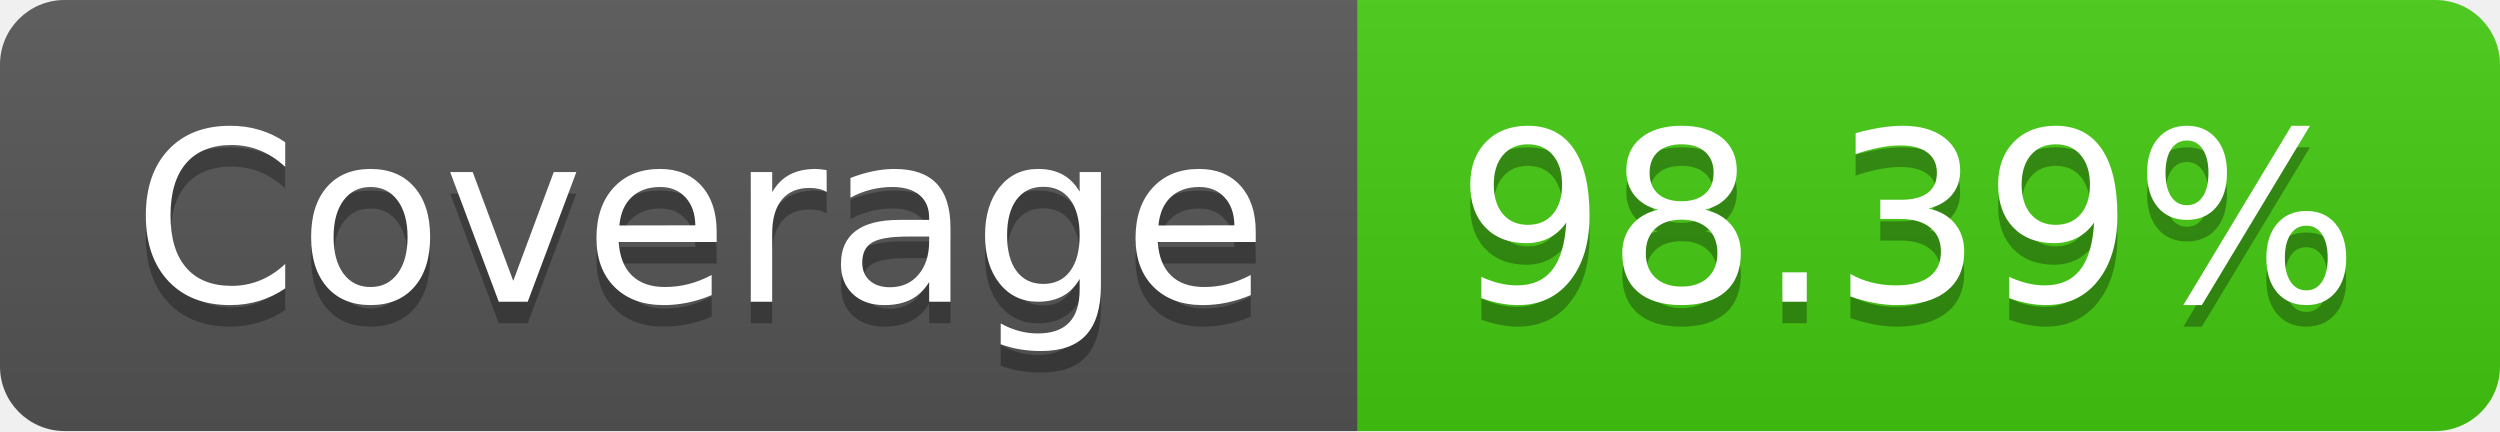
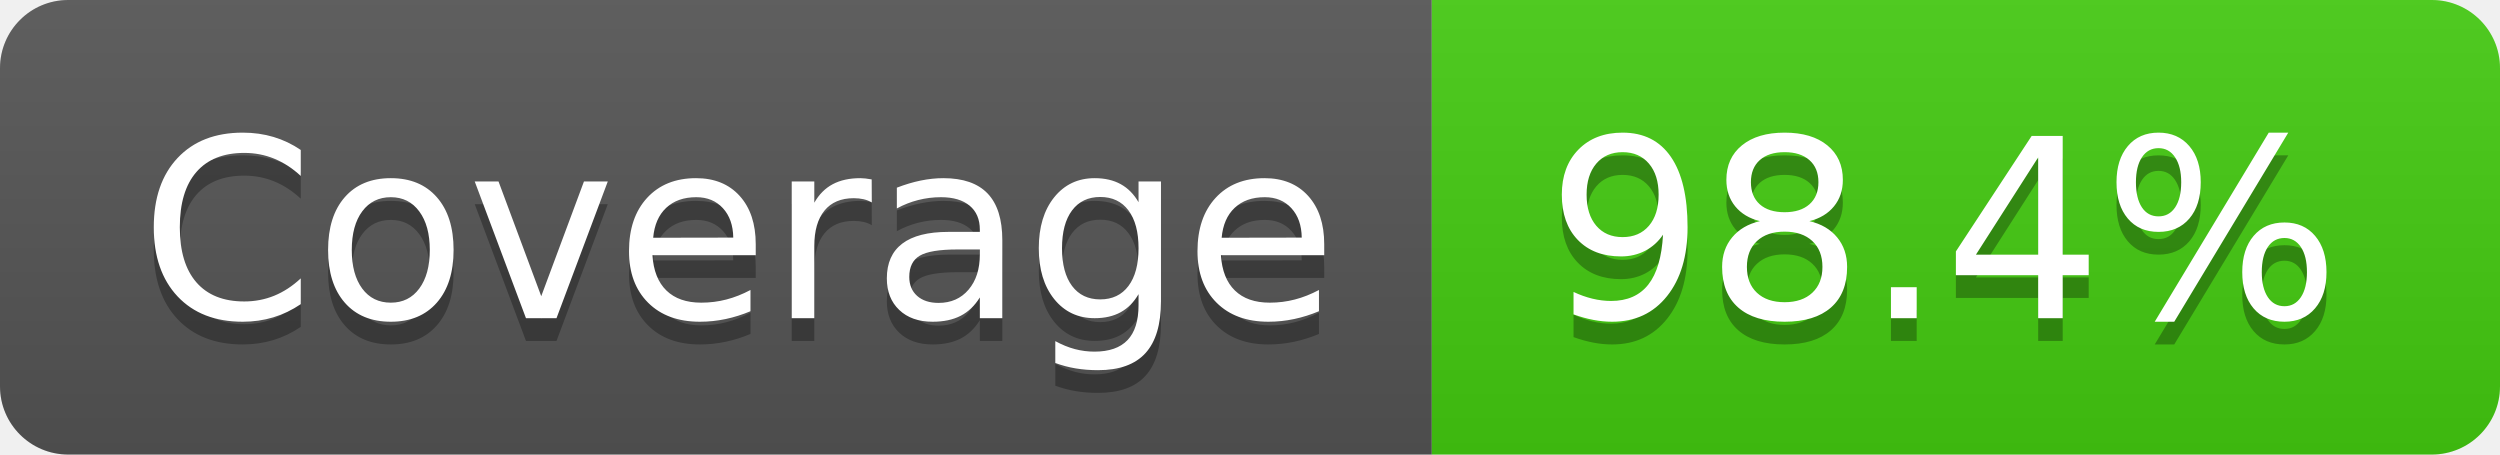
- <svg xmlns="http://www.w3.org/2000/svg" width="116" height="20" role="img" aria-label="Coverage: 98.39%">
+ <svg xmlns="http://www.w3.org/2000/svg" width="110" height="20" role="img" aria-label="Coverage: 98.4%">
  <linearGradient id="s" x2="0" y2="100%">
    <stop offset="0" stop-color="#bbb" stop-opacity=".1" />
    <stop offset="1" stop-opacity=".1" />
  </linearGradient>
  <clipPath id="r">
-     <rect width="116" height="20" rx="3" fill="#fff" />
+     <rect width="110" height="20" rx="3" fill="#fff" />
  </clipPath>
  <g clip-path="url(#r)">
    <rect width="63" height="20" fill="#555" />
-     <rect x="63" width="53" height="20" fill="#4c1" />
-     <rect width="116" height="20" fill="url(#s)" />
+     <rect x="63" width="47" height="20" fill="#4c1" />
+     <rect width="110" height="20" fill="url(#s)" />
  </g>
  <g fill="#fff" text-anchor="middle" font-family="Verdana,Geneva,DejaVu Sans,sans-serif" text-rendering="geometricPrecision" font-size="110">
    <text aria-hidden="true" x="325" y="150" fill="#010101" fill-opacity=".3" transform="scale(.1)" textLength="530">Coverage</text>
    <text x="325" y="140" transform="scale(.1)" fill="#fff" textLength="530">Coverage</text>
-     <text aria-hidden="true" x="885" y="150" fill="#010101" fill-opacity=".3" transform="scale(.1)" textLength="430">98.39%</text>
-     <text x="885" y="140" transform="scale(.1)" fill="#fff" textLength="430">98.39%</text>
+     <text aria-hidden="true" x="855" y="150" fill="#010101" fill-opacity=".3" transform="scale(.1)" textLength="370">98.4%</text>
+     <text x="855" y="140" transform="scale(.1)" fill="#fff" textLength="370">98.4%</text>
  </g>
</svg>
